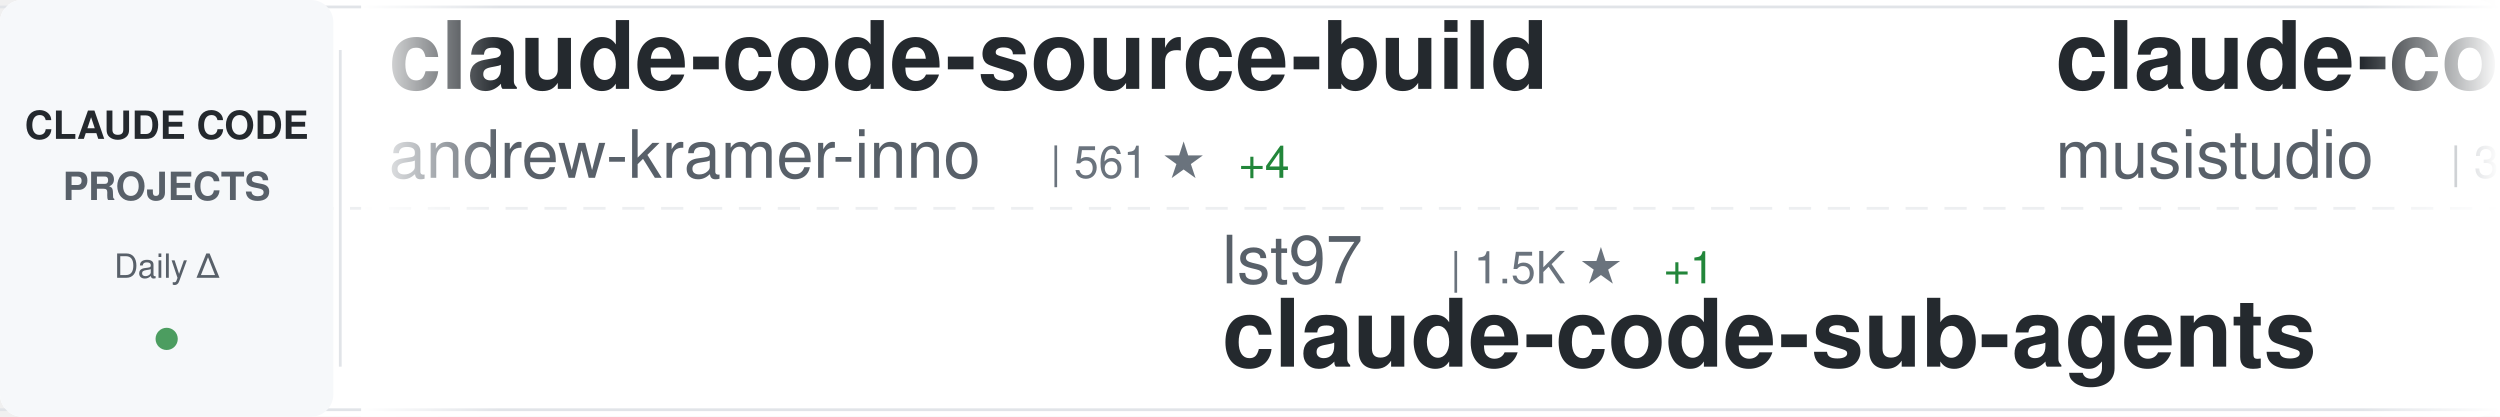
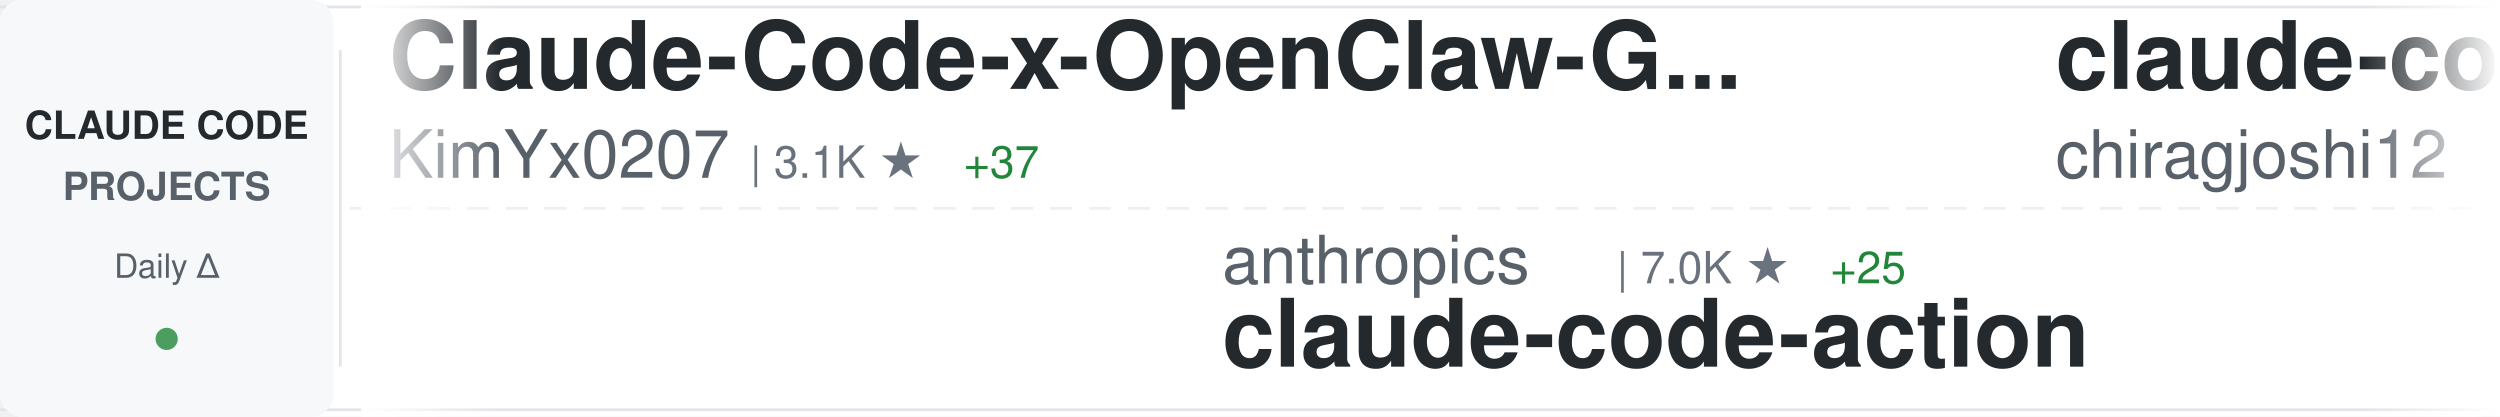
<svg xmlns="http://www.w3.org/2000/svg" width="900" height="150">
  <defs>
    <linearGradient id="awesomeLeftFade" x1="0%" y1="0%" x2="100%" y2="0%">
      <stop offset="0%" style="stop-color:#ffffff;stop-opacity:1" />
      <stop offset="100%" style="stop-color:#ffffff;stop-opacity:0" />
    </linearGradient>
    <linearGradient id="awesomeRightFade" x1="0%" y1="0%" x2="100%" y2="0%">
      <stop offset="0%" style="stop-color:#ffffff;stop-opacity:0" />
      <stop offset="100%" style="stop-color:#ffffff;stop-opacity:1" />
    </linearGradient>
  </defs>
  <rect width="900" height="150" fill="#ffffff" rx="8" />
  <rect x="0" y="2" width="900" height="1" fill="#e1e4e8" />
  <rect x="0" y="147" width="900" height="1" fill="#e1e4e8" />
  <line x1="0" y1="75" x2="900" y2="75" stroke="#e1e4e8" stroke-width="1" stroke-dasharray="8 6" opacity="0.6" />
  <rect x="0" y="0" width="120" height="150" fill="#f6f8fa" rx="8" />
  <text x="60" y="50" font-family="-apple-system, BlinkMacSystemFont, 'Segoe UI', Helvetica, Arial, sans-serif" font-size="14" font-weight="600" fill="#24292e" text-anchor="middle">CLAUDE CODE</text>
  <text x="60" y="72" font-family="-apple-system, BlinkMacSystemFont, 'Segoe UI', Helvetica, Arial, sans-serif" font-size="14" font-weight="600" fill="#586069" text-anchor="middle">PROJECTS</text>
  <text x="60" y="100" font-family="-apple-system, BlinkMacSystemFont, 'Segoe UI', Helvetica, Arial, sans-serif" font-size="12" font-weight="500" fill="#586069" text-anchor="middle">Daily Δ</text>
  <circle cx="60" cy="122" r="4" fill="#22863a" opacity="0.8" />
  <rect x="122" y="18" width="1" height="114" fill="#e1e4e8" />
  <clipPath id="awesomeTickerClip">
    <rect x="130" y="0" width="770" height="150" />
  </clipPath>
  <g clip-path="url(#awesomeTickerClip)">
    <g id="awesomeTickerItems">
      <animateTransform attributeName="transform" attributeType="XML" type="translate" from="0 0" to="-3000 0" dur="54s" repeatCount="indefinite" />
      <g transform="translate(0, 0)">
-         <text x="140" y="32" font-family="-apple-system, BlinkMacSystemFont, 'Segoe UI', Helvetica, Arial, sans-serif" font-size="34" font-weight="600" fill="#24292e">claude-code-source-build</text>
-         <text x="140" y="64" font-family="-apple-system, BlinkMacSystemFont, 'Segoe UI', Helvetica, Arial, sans-serif" font-size="24" font-weight="400" fill="#586069">andrew-kramer-inno</text>
-         <text x="378" y="64" font-family="-apple-system, BlinkMacSystemFont, 'Segoe UI', Helvetica, Arial, sans-serif" font-size="16" font-weight="500" fill="#6a737d">| 561 ★</text>
-         <text x="446" y="64" font-family="-apple-system, BlinkMacSystemFont, 'Segoe UI', Helvetica, Arial, sans-serif" font-size="16" font-weight="500" fill="#22863a"> +4</text>
+         <text x="140" y="32" font-family="-apple-system, BlinkMacSystemFont, 'Segoe UI', Helvetica, Arial, sans-serif" font-size="34" font-weight="600" fill="#24292e">Claude-Code-x-OpenClaw-G...</text>
+         <text x="140" y="64" font-family="-apple-system, BlinkMacSystemFont, 'Segoe UI', Helvetica, Arial, sans-serif" font-size="24" font-weight="400" fill="#586069">KimYx0207</text>
+         <text x="270" y="64" font-family="-apple-system, BlinkMacSystemFont, 'Segoe UI', Helvetica, Arial, sans-serif" font-size="16" font-weight="500" fill="#6a737d">| 3.1K ★</text>
+         <text x="347" y="64" font-family="-apple-system, BlinkMacSystemFont, 'Segoe UI', Helvetica, Arial, sans-serif" font-size="16" font-weight="500" fill="#22863a"> +37</text>
      </g>
      <g transform="translate(300, 0)">
+         <text x="140" y="102" font-family="-apple-system, BlinkMacSystemFont, 'Segoe UI', Helvetica, Arial, sans-serif" font-size="24" font-weight="400" fill="#586069">anthropics</text>
+         <text x="282" y="102" font-family="-apple-system, BlinkMacSystemFont, 'Segoe UI', Helvetica, Arial, sans-serif" font-size="16" font-weight="500" fill="#6a737d">| 7.0K ★</text>
+         <text x="359" y="102" font-family="-apple-system, BlinkMacSystemFont, 'Segoe UI', Helvetica, Arial, sans-serif" font-size="16" font-weight="500" fill="#22863a"> +25</text>
+         <text x="140" y="132" font-family="-apple-system, BlinkMacSystemFont, 'Segoe UI', Helvetica, Arial, sans-serif" font-size="34" font-weight="600" fill="#24292e">claude-code-action</text>
+       </g>
+       <g transform="translate(600, 0)">
+         <text x="140" y="32" font-family="-apple-system, BlinkMacSystemFont, 'Segoe UI', Helvetica, Arial, sans-serif" font-size="34" font-weight="600" fill="#24292e">claude-code</text>
+         <text x="140" y="64" font-family="-apple-system, BlinkMacSystemFont, 'Segoe UI', Helvetica, Arial, sans-serif" font-size="24" font-weight="400" fill="#586069">chiragjoshi12</text>
+         <text x="318" y="64" font-family="-apple-system, BlinkMacSystemFont, 'Segoe UI', Helvetica, Arial, sans-serif" font-size="16" font-weight="500" fill="#6a737d">| 182 ★</text>
+         <text x="386" y="64" font-family="-apple-system, BlinkMacSystemFont, 'Segoe UI', Helvetica, Arial, sans-serif" font-size="16" font-weight="500" fill="#22863a"> +2</text>
+       </g>
+       <g transform="translate(900, 0)">
+         <text x="140" y="102" font-family="-apple-system, BlinkMacSystemFont, 'Segoe UI', Helvetica, Arial, sans-serif" font-size="24" font-weight="400" fill="#586069">VineeTagarwaL-code</text>
+         <text x="378" y="102" font-family="-apple-system, BlinkMacSystemFont, 'Segoe UI', Helvetica, Arial, sans-serif" font-size="16" font-weight="500" fill="#6a737d">| 263 ★</text>
+         <text x="446" y="102" font-family="-apple-system, BlinkMacSystemFont, 'Segoe UI', Helvetica, Arial, sans-serif" font-size="16" font-weight="500" fill="#22863a"> +2</text>
+         <text x="140" y="132" font-family="-apple-system, BlinkMacSystemFont, 'Segoe UI', Helvetica, Arial, sans-serif" font-size="34" font-weight="600" fill="#24292e">claude-code</text>
+       </g>
+       <g transform="translate(1200, 0)">
+         <text x="140" y="32" font-family="-apple-system, BlinkMacSystemFont, 'Segoe UI', Helvetica, Arial, sans-serif" font-size="34" font-weight="600" fill="#24292e">claude-code-sourcemap</text>
+         <text x="140" y="64" font-family="-apple-system, BlinkMacSystemFont, 'Segoe UI', Helvetica, Arial, sans-serif" font-size="24" font-weight="400" fill="#586069">ChinaSiro</text>
+         <text x="270" y="64" font-family="-apple-system, BlinkMacSystemFont, 'Segoe UI', Helvetica, Arial, sans-serif" font-size="16" font-weight="500" fill="#6a737d">| 8.7K ★</text>
+         <text x="347" y="64" font-family="-apple-system, BlinkMacSystemFont, 'Segoe UI', Helvetica, Arial, sans-serif" font-size="16" font-weight="500" fill="#22863a"> +67</text>
+       </g>
+       <g transform="translate(1500, 0)">
+         <text x="140" y="102" font-family="-apple-system, BlinkMacSystemFont, 'Segoe UI', Helvetica, Arial, sans-serif" font-size="24" font-weight="400" fill="#586069">guanshan</text>
+         <text x="258" y="102" font-family="-apple-system, BlinkMacSystemFont, 'Segoe UI', Helvetica, Arial, sans-serif" font-size="16" font-weight="500" fill="#6a737d">| 54 ★</text>
+         <text x="140" y="132" font-family="-apple-system, BlinkMacSystemFont, 'Segoe UI', Helvetica, Arial, sans-serif" font-size="34" font-weight="600" fill="#24292e">ClaudeCode</text>
+       </g>
+       <g transform="translate(1800, 0)">
+         <text x="140" y="32" font-family="-apple-system, BlinkMacSystemFont, 'Segoe UI', Helvetica, Arial, sans-serif" font-size="34" font-weight="600" fill="#24292e">gstack</text>
+         <text x="140" y="64" font-family="-apple-system, BlinkMacSystemFont, 'Segoe UI', Helvetica, Arial, sans-serif" font-size="24" font-weight="400" fill="#586069">garrytan</text>
+         <text x="258" y="64" font-family="-apple-system, BlinkMacSystemFont, 'Segoe UI', Helvetica, Arial, sans-serif" font-size="16" font-weight="500" fill="#6a737d">| 68.0K ★</text>
+         <text x="344" y="64" font-family="-apple-system, BlinkMacSystemFont, 'Segoe UI', Helvetica, Arial, sans-serif" font-size="16" font-weight="500" fill="#22863a"> +894</text>
+       </g>
+       <g transform="translate(2100, 0)">
+         <text x="140" y="102" font-family="-apple-system, BlinkMacSystemFont, 'Segoe UI', Helvetica, Arial, sans-serif" font-size="24" font-weight="400" fill="#586069">anthropics</text>
+         <text x="282" y="102" font-family="-apple-system, BlinkMacSystemFont, 'Segoe UI', Helvetica, Arial, sans-serif" font-size="16" font-weight="500" fill="#6a737d">| 111.6K ★</text>
+         <text x="377" y="102" font-family="-apple-system, BlinkMacSystemFont, 'Segoe UI', Helvetica, Arial, sans-serif" font-size="16" font-weight="500" fill="#22863a"> +600</text>
+         <text x="140" y="132" font-family="-apple-system, BlinkMacSystemFont, 'Segoe UI', Helvetica, Arial, sans-serif" font-size="34" font-weight="600" fill="#24292e">claude-code</text>
+       </g>
+       <g transform="translate(2400, 0)">
+         <text x="140" y="32" font-family="-apple-system, BlinkMacSystemFont, 'Segoe UI', Helvetica, Arial, sans-serif" font-size="34" font-weight="600" fill="#24292e">claude-code-pm-course</text>
+         <text x="140" y="64" font-family="-apple-system, BlinkMacSystemFont, 'Segoe UI', Helvetica, Arial, sans-serif" font-size="24" font-weight="400" fill="#586069">carlvellotti</text>
+         <text x="306" y="64" font-family="-apple-system, BlinkMacSystemFont, 'Segoe UI', Helvetica, Arial, sans-serif" font-size="16" font-weight="500" fill="#6a737d">| 1.8K ★</text>
+         <text x="383" y="64" font-family="-apple-system, BlinkMacSystemFont, 'Segoe UI', Helvetica, Arial, sans-serif" font-size="16" font-weight="500" fill="#22863a"> +20</text>
+       </g>
+       <g transform="translate(2700, 0)">
        <text x="140" y="102" font-family="-apple-system, BlinkMacSystemFont, 'Segoe UI', Helvetica, Arial, sans-serif" font-size="24" font-weight="400" fill="#586069">lst97</text>
        <text x="222" y="102" font-family="-apple-system, BlinkMacSystemFont, 'Segoe UI', Helvetica, Arial, sans-serif" font-size="16" font-weight="500" fill="#6a737d">| 1.5K ★</text>
        <text x="299" y="102" font-family="-apple-system, BlinkMacSystemFont, 'Segoe UI', Helvetica, Arial, sans-serif" font-size="16" font-weight="500" fill="#22863a"> +1</text>
        <text x="140" y="132" font-family="-apple-system, BlinkMacSystemFont, 'Segoe UI', Helvetica, Arial, sans-serif" font-size="34" font-weight="600" fill="#24292e">claude-code-sub-agents</text>
      </g>
-       <g transform="translate(600, 0)">
-         <text x="140" y="32" font-family="-apple-system, BlinkMacSystemFont, 'Segoe UI', Helvetica, Arial, sans-serif" font-size="34" font-weight="600" fill="#24292e">claude-code-router</text>
-         <text x="140" y="64" font-family="-apple-system, BlinkMacSystemFont, 'Segoe UI', Helvetica, Arial, sans-serif" font-size="24" font-weight="400" fill="#586069">musistudio</text>
-         <text x="282" y="64" font-family="-apple-system, BlinkMacSystemFont, 'Segoe UI', Helvetica, Arial, sans-serif" font-size="16" font-weight="500" fill="#6a737d">| 31.8K ★</text>
-         <text x="368" y="64" font-family="-apple-system, BlinkMacSystemFont, 'Segoe UI', Helvetica, Arial, sans-serif" font-size="16" font-weight="500" fill="#22863a"> +91</text>
-       </g>
-       <g transform="translate(900, 0)">
-         <text x="140" y="102" font-family="-apple-system, BlinkMacSystemFont, 'Segoe UI', Helvetica, Arial, sans-serif" font-size="24" font-weight="400" fill="#586069">LING71671</text>
-         <text x="270" y="102" font-family="-apple-system, BlinkMacSystemFont, 'Segoe UI', Helvetica, Arial, sans-serif" font-size="16" font-weight="500" fill="#6a737d">| 700 ★</text>
-         <text x="338" y="102" font-family="-apple-system, BlinkMacSystemFont, 'Segoe UI', Helvetica, Arial, sans-serif" font-size="16" font-weight="500" fill="#22863a"> +14</text>
-         <text x="140" y="132" font-family="-apple-system, BlinkMacSystemFont, 'Segoe UI', Helvetica, Arial, sans-serif" font-size="34" font-weight="600" fill="#24292e">Open-ClaudeCode</text>
-       </g>
-       <g transform="translate(1200, 0)">
-         <text x="140" y="32" font-family="-apple-system, BlinkMacSystemFont, 'Segoe UI', Helvetica, Arial, sans-serif" font-size="34" font-weight="600" fill="#24292e">claude-code-book</text>
-         <text x="140" y="64" font-family="-apple-system, BlinkMacSystemFont, 'Segoe UI', Helvetica, Arial, sans-serif" font-size="24" font-weight="400" fill="#586069">lintsinghua</text>
-         <text x="294" y="64" font-family="-apple-system, BlinkMacSystemFont, 'Segoe UI', Helvetica, Arial, sans-serif" font-size="16" font-weight="500" fill="#6a737d">| 2.4K ★</text>
-         <text x="371" y="64" font-family="-apple-system, BlinkMacSystemFont, 'Segoe UI', Helvetica, Arial, sans-serif" font-size="16" font-weight="500" fill="#22863a"> +76</text>
-       </g>
-       <g transform="translate(1500, 0)">
-         <text x="140" y="102" font-family="-apple-system, BlinkMacSystemFont, 'Segoe UI', Helvetica, Arial, sans-serif" font-size="24" font-weight="400" fill="#586069">fuergaosi233</text>
-         <text x="306" y="102" font-family="-apple-system, BlinkMacSystemFont, 'Segoe UI', Helvetica, Arial, sans-serif" font-size="16" font-weight="500" fill="#6a737d">| 2.4K ★</text>
-         <text x="383" y="102" font-family="-apple-system, BlinkMacSystemFont, 'Segoe UI', Helvetica, Arial, sans-serif" font-size="16" font-weight="500" fill="#22863a"> +14</text>
-         <text x="140" y="132" font-family="-apple-system, BlinkMacSystemFont, 'Segoe UI', Helvetica, Arial, sans-serif" font-size="34" font-weight="600" fill="#24292e">claude-code-proxy</text>
-       </g>
-       <g transform="translate(1800, 0)">
-         <text x="140" y="32" font-family="-apple-system, BlinkMacSystemFont, 'Segoe UI', Helvetica, Arial, sans-serif" font-size="34" font-weight="600" fill="#24292e">claude-code-security-rev...</text>
-         <text x="140" y="64" font-family="-apple-system, BlinkMacSystemFont, 'Segoe UI', Helvetica, Arial, sans-serif" font-size="24" font-weight="400" fill="#586069">anthropics</text>
-         <text x="282" y="64" font-family="-apple-system, BlinkMacSystemFont, 'Segoe UI', Helvetica, Arial, sans-serif" font-size="16" font-weight="500" fill="#6a737d">| 4.2K ★</text>
-         <text x="359" y="64" font-family="-apple-system, BlinkMacSystemFont, 'Segoe UI', Helvetica, Arial, sans-serif" font-size="16" font-weight="500" fill="#22863a"> +24</text>
-       </g>
-       <g transform="translate(2100, 0)">
-         <text x="140" y="102" font-family="-apple-system, BlinkMacSystemFont, 'Segoe UI', Helvetica, Arial, sans-serif" font-size="24" font-weight="400" fill="#586069">feiskyer</text>
-         <text x="258" y="102" font-family="-apple-system, BlinkMacSystemFont, 'Segoe UI', Helvetica, Arial, sans-serif" font-size="16" font-weight="500" fill="#6a737d">| 1.4K ★</text>
-         <text x="335" y="102" font-family="-apple-system, BlinkMacSystemFont, 'Segoe UI', Helvetica, Arial, sans-serif" font-size="16" font-weight="500" fill="#22863a"> +5</text>
-         <text x="140" y="132" font-family="-apple-system, BlinkMacSystemFont, 'Segoe UI', Helvetica, Arial, sans-serif" font-size="34" font-weight="600" fill="#24292e">claude-code-settings</text>
-       </g>
-       <g transform="translate(2400, 0)">
-         <text x="140" y="32" font-family="-apple-system, BlinkMacSystemFont, 'Segoe UI', Helvetica, Arial, sans-serif" font-size="34" font-weight="600" fill="#24292e">claude-code-rust</text>
-         <text x="140" y="64" font-family="-apple-system, BlinkMacSystemFont, 'Segoe UI', Helvetica, Arial, sans-serif" font-size="24" font-weight="400" fill="#586069">lorryjovens-hub</text>
-         <text x="342" y="64" font-family="-apple-system, BlinkMacSystemFont, 'Segoe UI', Helvetica, Arial, sans-serif" font-size="16" font-weight="500" fill="#6a737d">| 1.2K ★</text>
-         <text x="419" y="64" font-family="-apple-system, BlinkMacSystemFont, 'Segoe UI', Helvetica, Arial, sans-serif" font-size="16" font-weight="500" fill="#22863a"> +35</text>
-       </g>
-       <g transform="translate(2700, 0)">
-         <text x="140" y="102" font-family="-apple-system, BlinkMacSystemFont, 'Segoe UI', Helvetica, Arial, sans-serif" font-size="24" font-weight="400" fill="#586069">tanbiralam</text>
-         <text x="282" y="102" font-family="-apple-system, BlinkMacSystemFont, 'Segoe UI', Helvetica, Arial, sans-serif" font-size="16" font-weight="500" fill="#6a737d">| 1.3K ★</text>
-         <text x="359" y="102" font-family="-apple-system, BlinkMacSystemFont, 'Segoe UI', Helvetica, Arial, sans-serif" font-size="16" font-weight="500" fill="#22863a"> +20</text>
-         <text x="140" y="132" font-family="-apple-system, BlinkMacSystemFont, 'Segoe UI', Helvetica, Arial, sans-serif" font-size="34" font-weight="600" fill="#24292e">claude-code</text>
-       </g>
      <g transform="translate(3000, 0)">
-         <text x="140" y="32" font-family="-apple-system, BlinkMacSystemFont, 'Segoe UI', Helvetica, Arial, sans-serif" font-size="34" font-weight="600" fill="#24292e">claude-code-source-build</text>
-         <text x="140" y="64" font-family="-apple-system, BlinkMacSystemFont, 'Segoe UI', Helvetica, Arial, sans-serif" font-size="24" font-weight="400" fill="#586069">andrew-kramer-inno</text>
-         <text x="378" y="64" font-family="-apple-system, BlinkMacSystemFont, 'Segoe UI', Helvetica, Arial, sans-serif" font-size="16" font-weight="500" fill="#6a737d">| 561 ★</text>
-         <text x="446" y="64" font-family="-apple-system, BlinkMacSystemFont, 'Segoe UI', Helvetica, Arial, sans-serif" font-size="16" font-weight="500" fill="#22863a"> +4</text>
+         <text x="140" y="32" font-family="-apple-system, BlinkMacSystemFont, 'Segoe UI', Helvetica, Arial, sans-serif" font-size="34" font-weight="600" fill="#24292e">Claude-Code-x-OpenClaw-G...</text>
+         <text x="140" y="64" font-family="-apple-system, BlinkMacSystemFont, 'Segoe UI', Helvetica, Arial, sans-serif" font-size="24" font-weight="400" fill="#586069">KimYx0207</text>
+         <text x="270" y="64" font-family="-apple-system, BlinkMacSystemFont, 'Segoe UI', Helvetica, Arial, sans-serif" font-size="16" font-weight="500" fill="#6a737d">| 3.1K ★</text>
+         <text x="347" y="64" font-family="-apple-system, BlinkMacSystemFont, 'Segoe UI', Helvetica, Arial, sans-serif" font-size="16" font-weight="500" fill="#22863a"> +37</text>
      </g>
      <g transform="translate(3300, 0)">
-         <text x="140" y="102" font-family="-apple-system, BlinkMacSystemFont, 'Segoe UI', Helvetica, Arial, sans-serif" font-size="24" font-weight="400" fill="#586069">lst97</text>
-         <text x="222" y="102" font-family="-apple-system, BlinkMacSystemFont, 'Segoe UI', Helvetica, Arial, sans-serif" font-size="16" font-weight="500" fill="#6a737d">| 1.5K ★</text>
-         <text x="299" y="102" font-family="-apple-system, BlinkMacSystemFont, 'Segoe UI', Helvetica, Arial, sans-serif" font-size="16" font-weight="500" fill="#22863a"> +1</text>
-         <text x="140" y="132" font-family="-apple-system, BlinkMacSystemFont, 'Segoe UI', Helvetica, Arial, sans-serif" font-size="34" font-weight="600" fill="#24292e">claude-code-sub-agents</text>
+         <text x="140" y="102" font-family="-apple-system, BlinkMacSystemFont, 'Segoe UI', Helvetica, Arial, sans-serif" font-size="24" font-weight="400" fill="#586069">anthropics</text>
+         <text x="282" y="102" font-family="-apple-system, BlinkMacSystemFont, 'Segoe UI', Helvetica, Arial, sans-serif" font-size="16" font-weight="500" fill="#6a737d">| 7.0K ★</text>
+         <text x="359" y="102" font-family="-apple-system, BlinkMacSystemFont, 'Segoe UI', Helvetica, Arial, sans-serif" font-size="16" font-weight="500" fill="#22863a"> +25</text>
+         <text x="140" y="132" font-family="-apple-system, BlinkMacSystemFont, 'Segoe UI', Helvetica, Arial, sans-serif" font-size="34" font-weight="600" fill="#24292e">claude-code-action</text>
      </g>
      <g transform="translate(3600, 0)">
-         <text x="140" y="32" font-family="-apple-system, BlinkMacSystemFont, 'Segoe UI', Helvetica, Arial, sans-serif" font-size="34" font-weight="600" fill="#24292e">claude-code-router</text>
-         <text x="140" y="64" font-family="-apple-system, BlinkMacSystemFont, 'Segoe UI', Helvetica, Arial, sans-serif" font-size="24" font-weight="400" fill="#586069">musistudio</text>
-         <text x="282" y="64" font-family="-apple-system, BlinkMacSystemFont, 'Segoe UI', Helvetica, Arial, sans-serif" font-size="16" font-weight="500" fill="#6a737d">| 31.8K ★</text>
-         <text x="368" y="64" font-family="-apple-system, BlinkMacSystemFont, 'Segoe UI', Helvetica, Arial, sans-serif" font-size="16" font-weight="500" fill="#22863a"> +91</text>
+         <text x="140" y="32" font-family="-apple-system, BlinkMacSystemFont, 'Segoe UI', Helvetica, Arial, sans-serif" font-size="34" font-weight="600" fill="#24292e">claude-code</text>
+         <text x="140" y="64" font-family="-apple-system, BlinkMacSystemFont, 'Segoe UI', Helvetica, Arial, sans-serif" font-size="24" font-weight="400" fill="#586069">chiragjoshi12</text>
+         <text x="318" y="64" font-family="-apple-system, BlinkMacSystemFont, 'Segoe UI', Helvetica, Arial, sans-serif" font-size="16" font-weight="500" fill="#6a737d">| 182 ★</text>
+         <text x="386" y="64" font-family="-apple-system, BlinkMacSystemFont, 'Segoe UI', Helvetica, Arial, sans-serif" font-size="16" font-weight="500" fill="#22863a"> +2</text>
      </g>
      <g transform="translate(3900, 0)">
-         <text x="140" y="102" font-family="-apple-system, BlinkMacSystemFont, 'Segoe UI', Helvetica, Arial, sans-serif" font-size="24" font-weight="400" fill="#586069">LING71671</text>
-         <text x="270" y="102" font-family="-apple-system, BlinkMacSystemFont, 'Segoe UI', Helvetica, Arial, sans-serif" font-size="16" font-weight="500" fill="#6a737d">| 700 ★</text>
-         <text x="338" y="102" font-family="-apple-system, BlinkMacSystemFont, 'Segoe UI', Helvetica, Arial, sans-serif" font-size="16" font-weight="500" fill="#22863a"> +14</text>
-         <text x="140" y="132" font-family="-apple-system, BlinkMacSystemFont, 'Segoe UI', Helvetica, Arial, sans-serif" font-size="34" font-weight="600" fill="#24292e">Open-ClaudeCode</text>
+         <text x="140" y="102" font-family="-apple-system, BlinkMacSystemFont, 'Segoe UI', Helvetica, Arial, sans-serif" font-size="24" font-weight="400" fill="#586069">VineeTagarwaL-code</text>
+         <text x="378" y="102" font-family="-apple-system, BlinkMacSystemFont, 'Segoe UI', Helvetica, Arial, sans-serif" font-size="16" font-weight="500" fill="#6a737d">| 263 ★</text>
+         <text x="446" y="102" font-family="-apple-system, BlinkMacSystemFont, 'Segoe UI', Helvetica, Arial, sans-serif" font-size="16" font-weight="500" fill="#22863a"> +2</text>
+         <text x="140" y="132" font-family="-apple-system, BlinkMacSystemFont, 'Segoe UI', Helvetica, Arial, sans-serif" font-size="34" font-weight="600" fill="#24292e">claude-code</text>
      </g>
    </g>
  </g>
  <rect x="130" y="0" width="50" height="150" fill="url(#awesomeLeftFade)" />
  <rect x="850" y="0" width="50" height="150" fill="url(#awesomeRightFade)" />
</svg>
